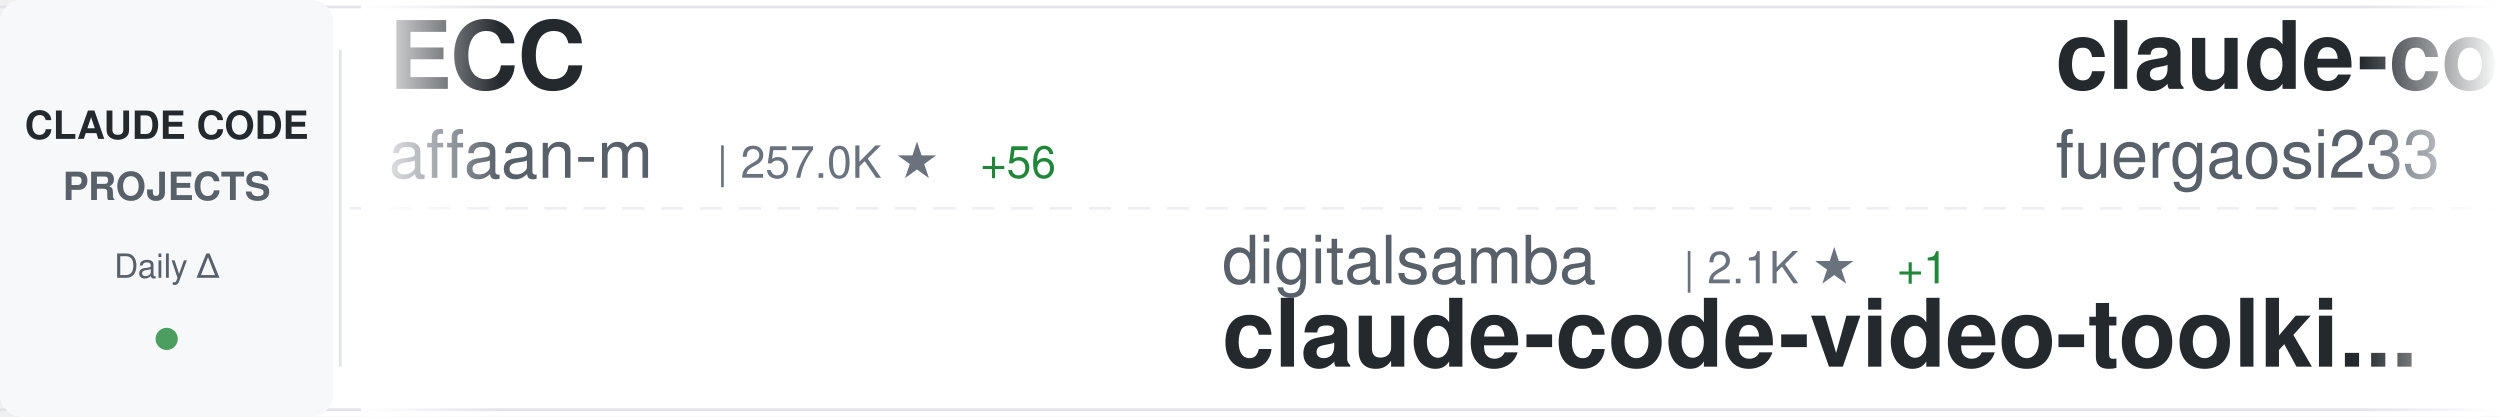
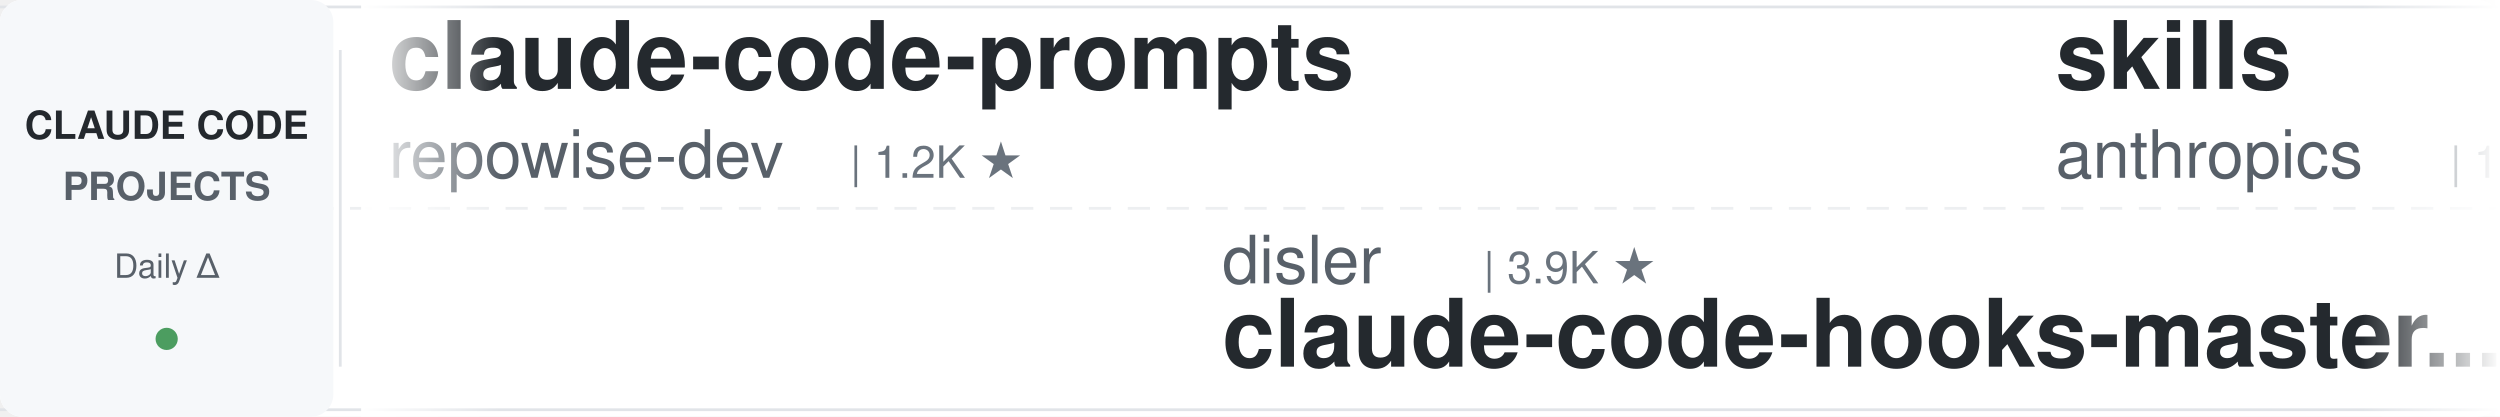
<svg xmlns="http://www.w3.org/2000/svg" width="900" height="150">
  <defs>
    <linearGradient id="awesomeLeftFade" x1="0%" y1="0%" x2="100%" y2="0%">
      <stop offset="0%" style="stop-color:#ffffff;stop-opacity:1" />
      <stop offset="100%" style="stop-color:#ffffff;stop-opacity:0" />
    </linearGradient>
    <linearGradient id="awesomeRightFade" x1="0%" y1="0%" x2="100%" y2="0%">
      <stop offset="0%" style="stop-color:#ffffff;stop-opacity:0" />
      <stop offset="100%" style="stop-color:#ffffff;stop-opacity:1" />
    </linearGradient>
  </defs>
  <rect width="900" height="150" fill="#ffffff" rx="8" />
  <rect x="0" y="2" width="900" height="1" fill="#e1e4e8" />
  <rect x="0" y="147" width="900" height="1" fill="#e1e4e8" />
  <line x1="0" y1="75" x2="900" y2="75" stroke="#e1e4e8" stroke-width="1" stroke-dasharray="8 6" opacity="0.6" />
  <rect x="0" y="0" width="120" height="150" fill="#f6f8fa" rx="8" />
  <text x="60" y="50" font-family="-apple-system, BlinkMacSystemFont, 'Segoe UI', Helvetica, Arial, sans-serif" font-size="14" font-weight="600" fill="#24292e" text-anchor="middle">CLAUDE CODE</text>
  <text x="60" y="72" font-family="-apple-system, BlinkMacSystemFont, 'Segoe UI', Helvetica, Arial, sans-serif" font-size="14" font-weight="600" fill="#586069" text-anchor="middle">PROJECTS</text>
  <text x="60" y="100" font-family="-apple-system, BlinkMacSystemFont, 'Segoe UI', Helvetica, Arial, sans-serif" font-size="12" font-weight="500" fill="#586069" text-anchor="middle">Daily Δ</text>
  <circle cx="60" cy="122" r="4" fill="#22863a" opacity="0.8" />
  <rect x="122" y="18" width="1" height="114" fill="#e1e4e8" />
  <clipPath id="awesomeTickerClip">
    <rect x="130" y="0" width="770" height="150" />
  </clipPath>
  <g clip-path="url(#awesomeTickerClip)">
    <g id="awesomeTickerItems">
      <animateTransform attributeName="transform" attributeType="XML" type="translate" from="0 0" to="-3000 0" dur="54s" repeatCount="indefinite" />
      <g transform="translate(0, 0)">
-         <text x="140" y="32" font-family="-apple-system, BlinkMacSystemFont, 'Segoe UI', Helvetica, Arial, sans-serif" font-size="34" font-weight="600" fill="#24292e">ECC</text>
-         <text x="140" y="64" font-family="-apple-system, BlinkMacSystemFont, 'Segoe UI', Helvetica, Arial, sans-serif" font-size="24" font-weight="400" fill="#586069">affaan-m</text>
-         <text x="258" y="64" font-family="-apple-system, BlinkMacSystemFont, 'Segoe UI', Helvetica, Arial, sans-serif" font-size="16" font-weight="500" fill="#6a737d">| 257.0K ★</text>
-         <text x="353" y="64" font-family="-apple-system, BlinkMacSystemFont, 'Segoe UI', Helvetica, Arial, sans-serif" font-size="16" font-weight="500" fill="#22863a"> +56</text>
+         <text x="140" y="32" font-family="-apple-system, BlinkMacSystemFont, 'Segoe UI', Helvetica, Arial, sans-serif" font-size="34" font-weight="600" fill="#24292e">claude-code-prompts</text>
+         <text x="140" y="64" font-family="-apple-system, BlinkMacSystemFont, 'Segoe UI', Helvetica, Arial, sans-serif" font-size="24" font-weight="400" fill="#586069">repowise-dev</text>
+         <text x="306" y="64" font-family="-apple-system, BlinkMacSystemFont, 'Segoe UI', Helvetica, Arial, sans-serif" font-size="16" font-weight="500" fill="#6a737d">| 1.2K ★</text>
      </g>
      <g transform="translate(300, 0)">
-         <text x="140" y="102" font-family="-apple-system, BlinkMacSystemFont, 'Segoe UI', Helvetica, Arial, sans-serif" font-size="24" font-weight="400" fill="#586069">digitalsamba</text>
-         <text x="306" y="102" font-family="-apple-system, BlinkMacSystemFont, 'Segoe UI', Helvetica, Arial, sans-serif" font-size="16" font-weight="500" fill="#6a737d">| 2.1K ★</text>
-         <text x="383" y="102" font-family="-apple-system, BlinkMacSystemFont, 'Segoe UI', Helvetica, Arial, sans-serif" font-size="16" font-weight="500" fill="#22863a"> +1</text>
-         <text x="140" y="132" font-family="-apple-system, BlinkMacSystemFont, 'Segoe UI', Helvetica, Arial, sans-serif" font-size="34" font-weight="600" fill="#24292e">claude-code-video-toolki...</text>
+         <text x="140" y="102" font-family="-apple-system, BlinkMacSystemFont, 'Segoe UI', Helvetica, Arial, sans-serif" font-size="24" font-weight="400" fill="#586069">disler</text>
+         <text x="234" y="102" font-family="-apple-system, BlinkMacSystemFont, 'Segoe UI', Helvetica, Arial, sans-serif" font-size="16" font-weight="500" fill="#6a737d">| 3.9K ★</text>
+         <text x="140" y="132" font-family="-apple-system, BlinkMacSystemFont, 'Segoe UI', Helvetica, Arial, sans-serif" font-size="34" font-weight="600" fill="#24292e">claude-code-hooks-master...</text>
      </g>
      <g transform="translate(600, 0)">
-         <text x="140" y="32" font-family="-apple-system, BlinkMacSystemFont, 'Segoe UI', Helvetica, Arial, sans-serif" font-size="34" font-weight="600" fill="#24292e">claude-code-proxy</text>
-         <text x="140" y="64" font-family="-apple-system, BlinkMacSystemFont, 'Segoe UI', Helvetica, Arial, sans-serif" font-size="24" font-weight="400" fill="#586069">fuergaosi233</text>
-         <text x="306" y="64" font-family="-apple-system, BlinkMacSystemFont, 'Segoe UI', Helvetica, Arial, sans-serif" font-size="16" font-weight="500" fill="#6a737d">| 2.8K ★</text>
+         <text x="140" y="32" font-family="-apple-system, BlinkMacSystemFont, 'Segoe UI', Helvetica, Arial, sans-serif" font-size="34" font-weight="600" fill="#24292e">skills</text>
+         <text x="140" y="64" font-family="-apple-system, BlinkMacSystemFont, 'Segoe UI', Helvetica, Arial, sans-serif" font-size="24" font-weight="400" fill="#586069">anthropics</text>
+         <text x="282" y="64" font-family="-apple-system, BlinkMacSystemFont, 'Segoe UI', Helvetica, Arial, sans-serif" font-size="16" font-weight="500" fill="#6a737d">| 176.0K ★</text>
+         <text x="377" y="64" font-family="-apple-system, BlinkMacSystemFont, 'Segoe UI', Helvetica, Arial, sans-serif" font-size="16" font-weight="500" fill="#22863a"> +12</text>
      </g>
      <g transform="translate(900, 0)">
-         <text x="140" y="102" font-family="-apple-system, BlinkMacSystemFont, 'Segoe UI', Helvetica, Arial, sans-serif" font-size="24" font-weight="400" fill="#586069">1rgs</text>
-         <text x="210" y="102" font-family="-apple-system, BlinkMacSystemFont, 'Segoe UI', Helvetica, Arial, sans-serif" font-size="16" font-weight="500" fill="#6a737d">| 3.7K ★</text>
-         <text x="140" y="132" font-family="-apple-system, BlinkMacSystemFont, 'Segoe UI', Helvetica, Arial, sans-serif" font-size="34" font-weight="600" fill="#24292e">claude-code-proxy</text>
+         <text x="140" y="102" font-family="-apple-system, BlinkMacSystemFont, 'Segoe UI', Helvetica, Arial, sans-serif" font-size="24" font-weight="400" fill="#586069">shanraisshan</text>
+         <text x="306" y="102" font-family="-apple-system, BlinkMacSystemFont, 'Segoe UI', Helvetica, Arial, sans-serif" font-size="16" font-weight="500" fill="#6a737d">| 65.9K ★</text>
+         <text x="392" y="102" font-family="-apple-system, BlinkMacSystemFont, 'Segoe UI', Helvetica, Arial, sans-serif" font-size="16" font-weight="500" fill="#22863a"> +6</text>
+         <text x="140" y="132" font-family="-apple-system, BlinkMacSystemFont, 'Segoe UI', Helvetica, Arial, sans-serif" font-size="34" font-weight="600" fill="#24292e">claude-code-best-practic...</text>
      </g>
      <g transform="translate(1200, 0)">
-         <text x="140" y="32" font-family="-apple-system, BlinkMacSystemFont, 'Segoe UI', Helvetica, Arial, sans-serif" font-size="34" font-weight="600" fill="#24292e">Dive-into-Claude-Code</text>
-         <text x="140" y="64" font-family="-apple-system, BlinkMacSystemFont, 'Segoe UI', Helvetica, Arial, sans-serif" font-size="24" font-weight="400" fill="#586069">VILA-Lab</text>
-         <text x="258" y="64" font-family="-apple-system, BlinkMacSystemFont, 'Segoe UI', Helvetica, Arial, sans-serif" font-size="16" font-weight="500" fill="#6a737d">| 2.1K ★</text>
+         <text x="140" y="32" font-family="-apple-system, BlinkMacSystemFont, 'Segoe UI', Helvetica, Arial, sans-serif" font-size="34" font-weight="600" fill="#24292e">claude-code-book</text>
+         <text x="140" y="64" font-family="-apple-system, BlinkMacSystemFont, 'Segoe UI', Helvetica, Arial, sans-serif" font-size="24" font-weight="400" fill="#586069">lintsinghua</text>
+         <text x="294" y="64" font-family="-apple-system, BlinkMacSystemFont, 'Segoe UI', Helvetica, Arial, sans-serif" font-size="16" font-weight="500" fill="#6a737d">| 4.2K ★</text>
      </g>
      <g transform="translate(1500, 0)">
-         <text x="140" y="102" font-family="-apple-system, BlinkMacSystemFont, 'Segoe UI', Helvetica, Arial, sans-serif" font-size="24" font-weight="400" fill="#586069">zstmfhy</text>
-         <text x="246" y="102" font-family="-apple-system, BlinkMacSystemFont, 'Segoe UI', Helvetica, Arial, sans-serif" font-size="16" font-weight="500" fill="#6a737d">| 189 ★</text>
-         <text x="140" y="132" font-family="-apple-system, BlinkMacSystemFont, 'Segoe UI', Helvetica, Arial, sans-serif" font-size="34" font-weight="600" fill="#24292e">Claude-code</text>
+         <text x="140" y="102" font-family="-apple-system, BlinkMacSystemFont, 'Segoe UI', Helvetica, Arial, sans-serif" font-size="24" font-weight="400" fill="#586069">AICoderTudou</text>
+         <text x="306" y="102" font-family="-apple-system, BlinkMacSystemFont, 'Segoe UI', Helvetica, Arial, sans-serif" font-size="16" font-weight="500" fill="#6a737d">| 494 ★</text>
+         <text x="140" y="132" font-family="-apple-system, BlinkMacSystemFont, 'Segoe UI', Helvetica, Arial, sans-serif" font-size="34" font-weight="600" fill="#24292e">claude-code-tudou</text>
      </g>
      <g transform="translate(1800, 0)">
-         <text x="140" y="32" font-family="-apple-system, BlinkMacSystemFont, 'Segoe UI', Helvetica, Arial, sans-serif" font-size="34" font-weight="600" fill="#24292e">awesome-claude-code</text>
-         <text x="140" y="64" font-family="-apple-system, BlinkMacSystemFont, 'Segoe UI', Helvetica, Arial, sans-serif" font-size="24" font-weight="400" fill="#586069">jqueryscript</text>
-         <text x="306" y="64" font-family="-apple-system, BlinkMacSystemFont, 'Segoe UI', Helvetica, Arial, sans-serif" font-size="16" font-weight="500" fill="#6a737d">| 513 ★</text>
+         <text x="140" y="32" font-family="-apple-system, BlinkMacSystemFont, 'Segoe UI', Helvetica, Arial, sans-serif" font-size="34" font-weight="600" fill="#24292e">claude_codex_bridge</text>
+         <text x="140" y="64" font-family="-apple-system, BlinkMacSystemFont, 'Segoe UI', Helvetica, Arial, sans-serif" font-size="24" font-weight="400" fill="#586069">SeemSeam</text>
+         <text x="258" y="64" font-family="-apple-system, BlinkMacSystemFont, 'Segoe UI', Helvetica, Arial, sans-serif" font-size="16" font-weight="500" fill="#6a737d">| 3.5K ★</text>
      </g>
      <g transform="translate(2100, 0)">
-         <text x="140" y="102" font-family="-apple-system, BlinkMacSystemFont, 'Segoe UI', Helvetica, Arial, sans-serif" font-size="24" font-weight="400" fill="#586069">Pimzino</text>
-         <text x="246" y="102" font-family="-apple-system, BlinkMacSystemFont, 'Segoe UI', Helvetica, Arial, sans-serif" font-size="16" font-weight="500" fill="#6a737d">| 3.9K ★</text>
-         <text x="140" y="132" font-family="-apple-system, BlinkMacSystemFont, 'Segoe UI', Helvetica, Arial, sans-serif" font-size="34" font-weight="600" fill="#24292e">claude-code-spec-workflo...</text>
+         <text x="140" y="102" font-family="-apple-system, BlinkMacSystemFont, 'Segoe UI', Helvetica, Arial, sans-serif" font-size="24" font-weight="400" fill="#586069">Windy3f3f3f3f</text>
+         <text x="318" y="102" font-family="-apple-system, BlinkMacSystemFont, 'Segoe UI', Helvetica, Arial, sans-serif" font-size="16" font-weight="500" fill="#6a737d">| 3.6K ★</text>
+         <text x="140" y="132" font-family="-apple-system, BlinkMacSystemFont, 'Segoe UI', Helvetica, Arial, sans-serif" font-size="34" font-weight="600" fill="#24292e">how-claude-code-works</text>
      </g>
      <g transform="translate(2400, 0)">
-         <text x="140" y="32" font-family="-apple-system, BlinkMacSystemFont, 'Segoe UI', Helvetica, Arial, sans-serif" font-size="34" font-weight="600" fill="#24292e">awesome-claude-code-tool...</text>
-         <text x="140" y="64" font-family="-apple-system, BlinkMacSystemFont, 'Segoe UI', Helvetica, Arial, sans-serif" font-size="24" font-weight="400" fill="#586069">rohitg00</text>
-         <text x="258" y="64" font-family="-apple-system, BlinkMacSystemFont, 'Segoe UI', Helvetica, Arial, sans-serif" font-size="16" font-weight="500" fill="#6a737d">| 2.6K ★</text>
-         <text x="335" y="64" font-family="-apple-system, BlinkMacSystemFont, 'Segoe UI', Helvetica, Arial, sans-serif" font-size="16" font-weight="500" fill="#cb2431"> -1</text>
+         <text x="140" y="32" font-family="-apple-system, BlinkMacSystemFont, 'Segoe UI', Helvetica, Arial, sans-serif" font-size="34" font-weight="600" fill="#24292e">claude-code-tips</text>
+         <text x="140" y="64" font-family="-apple-system, BlinkMacSystemFont, 'Segoe UI', Helvetica, Arial, sans-serif" font-size="24" font-weight="400" fill="#586069">ykdojo</text>
+         <text x="234" y="64" font-family="-apple-system, BlinkMacSystemFont, 'Segoe UI', Helvetica, Arial, sans-serif" font-size="16" font-weight="500" fill="#6a737d">| 10.1K ★</text>
      </g>
      <g transform="translate(2700, 0)">
-         <text x="140" y="102" font-family="-apple-system, BlinkMacSystemFont, 'Segoe UI', Helvetica, Arial, sans-serif" font-size="24" font-weight="400" fill="#586069">ponponon</text>
-         <text x="258" y="102" font-family="-apple-system, BlinkMacSystemFont, 'Segoe UI', Helvetica, Arial, sans-serif" font-size="16" font-weight="500" fill="#6a737d">| 2.3K ★</text>
-         <text x="140" y="132" font-family="-apple-system, BlinkMacSystemFont, 'Segoe UI', Helvetica, Arial, sans-serif" font-size="34" font-weight="600" fill="#24292e">claude_code_src</text>
+         <text x="140" y="102" font-family="-apple-system, BlinkMacSystemFont, 'Segoe UI', Helvetica, Arial, sans-serif" font-size="24" font-weight="400" fill="#586069">ChrisWiles</text>
+         <text x="282" y="102" font-family="-apple-system, BlinkMacSystemFont, 'Segoe UI', Helvetica, Arial, sans-serif" font-size="16" font-weight="500" fill="#6a737d">| 6.1K ★</text>
+         <text x="140" y="132" font-family="-apple-system, BlinkMacSystemFont, 'Segoe UI', Helvetica, Arial, sans-serif" font-size="34" font-weight="600" fill="#24292e">claude-code-showcase</text>
      </g>
      <g transform="translate(3000, 0)">
-         <text x="140" y="32" font-family="-apple-system, BlinkMacSystemFont, 'Segoe UI', Helvetica, Arial, sans-serif" font-size="34" font-weight="600" fill="#24292e">ECC</text>
-         <text x="140" y="64" font-family="-apple-system, BlinkMacSystemFont, 'Segoe UI', Helvetica, Arial, sans-serif" font-size="24" font-weight="400" fill="#586069">affaan-m</text>
-         <text x="258" y="64" font-family="-apple-system, BlinkMacSystemFont, 'Segoe UI', Helvetica, Arial, sans-serif" font-size="16" font-weight="500" fill="#6a737d">| 257.0K ★</text>
-         <text x="353" y="64" font-family="-apple-system, BlinkMacSystemFont, 'Segoe UI', Helvetica, Arial, sans-serif" font-size="16" font-weight="500" fill="#22863a"> +56</text>
+         <text x="140" y="32" font-family="-apple-system, BlinkMacSystemFont, 'Segoe UI', Helvetica, Arial, sans-serif" font-size="34" font-weight="600" fill="#24292e">claude-code-prompts</text>
+         <text x="140" y="64" font-family="-apple-system, BlinkMacSystemFont, 'Segoe UI', Helvetica, Arial, sans-serif" font-size="24" font-weight="400" fill="#586069">repowise-dev</text>
+         <text x="306" y="64" font-family="-apple-system, BlinkMacSystemFont, 'Segoe UI', Helvetica, Arial, sans-serif" font-size="16" font-weight="500" fill="#6a737d">| 1.2K ★</text>
      </g>
      <g transform="translate(3300, 0)">
-         <text x="140" y="102" font-family="-apple-system, BlinkMacSystemFont, 'Segoe UI', Helvetica, Arial, sans-serif" font-size="24" font-weight="400" fill="#586069">digitalsamba</text>
-         <text x="306" y="102" font-family="-apple-system, BlinkMacSystemFont, 'Segoe UI', Helvetica, Arial, sans-serif" font-size="16" font-weight="500" fill="#6a737d">| 2.1K ★</text>
-         <text x="383" y="102" font-family="-apple-system, BlinkMacSystemFont, 'Segoe UI', Helvetica, Arial, sans-serif" font-size="16" font-weight="500" fill="#22863a"> +1</text>
-         <text x="140" y="132" font-family="-apple-system, BlinkMacSystemFont, 'Segoe UI', Helvetica, Arial, sans-serif" font-size="34" font-weight="600" fill="#24292e">claude-code-video-toolki...</text>
+         <text x="140" y="102" font-family="-apple-system, BlinkMacSystemFont, 'Segoe UI', Helvetica, Arial, sans-serif" font-size="24" font-weight="400" fill="#586069">disler</text>
+         <text x="234" y="102" font-family="-apple-system, BlinkMacSystemFont, 'Segoe UI', Helvetica, Arial, sans-serif" font-size="16" font-weight="500" fill="#6a737d">| 3.9K ★</text>
+         <text x="140" y="132" font-family="-apple-system, BlinkMacSystemFont, 'Segoe UI', Helvetica, Arial, sans-serif" font-size="34" font-weight="600" fill="#24292e">claude-code-hooks-master...</text>
      </g>
      <g transform="translate(3600, 0)">
-         <text x="140" y="32" font-family="-apple-system, BlinkMacSystemFont, 'Segoe UI', Helvetica, Arial, sans-serif" font-size="34" font-weight="600" fill="#24292e">claude-code-proxy</text>
-         <text x="140" y="64" font-family="-apple-system, BlinkMacSystemFont, 'Segoe UI', Helvetica, Arial, sans-serif" font-size="24" font-weight="400" fill="#586069">fuergaosi233</text>
-         <text x="306" y="64" font-family="-apple-system, BlinkMacSystemFont, 'Segoe UI', Helvetica, Arial, sans-serif" font-size="16" font-weight="500" fill="#6a737d">| 2.8K ★</text>
+         <text x="140" y="32" font-family="-apple-system, BlinkMacSystemFont, 'Segoe UI', Helvetica, Arial, sans-serif" font-size="34" font-weight="600" fill="#24292e">skills</text>
+         <text x="140" y="64" font-family="-apple-system, BlinkMacSystemFont, 'Segoe UI', Helvetica, Arial, sans-serif" font-size="24" font-weight="400" fill="#586069">anthropics</text>
+         <text x="282" y="64" font-family="-apple-system, BlinkMacSystemFont, 'Segoe UI', Helvetica, Arial, sans-serif" font-size="16" font-weight="500" fill="#6a737d">| 176.0K ★</text>
+         <text x="377" y="64" font-family="-apple-system, BlinkMacSystemFont, 'Segoe UI', Helvetica, Arial, sans-serif" font-size="16" font-weight="500" fill="#22863a"> +12</text>
      </g>
      <g transform="translate(3900, 0)">
-         <text x="140" y="102" font-family="-apple-system, BlinkMacSystemFont, 'Segoe UI', Helvetica, Arial, sans-serif" font-size="24" font-weight="400" fill="#586069">1rgs</text>
-         <text x="210" y="102" font-family="-apple-system, BlinkMacSystemFont, 'Segoe UI', Helvetica, Arial, sans-serif" font-size="16" font-weight="500" fill="#6a737d">| 3.7K ★</text>
-         <text x="140" y="132" font-family="-apple-system, BlinkMacSystemFont, 'Segoe UI', Helvetica, Arial, sans-serif" font-size="34" font-weight="600" fill="#24292e">claude-code-proxy</text>
+         <text x="140" y="102" font-family="-apple-system, BlinkMacSystemFont, 'Segoe UI', Helvetica, Arial, sans-serif" font-size="24" font-weight="400" fill="#586069">shanraisshan</text>
+         <text x="306" y="102" font-family="-apple-system, BlinkMacSystemFont, 'Segoe UI', Helvetica, Arial, sans-serif" font-size="16" font-weight="500" fill="#6a737d">| 65.9K ★</text>
+         <text x="392" y="102" font-family="-apple-system, BlinkMacSystemFont, 'Segoe UI', Helvetica, Arial, sans-serif" font-size="16" font-weight="500" fill="#22863a"> +6</text>
+         <text x="140" y="132" font-family="-apple-system, BlinkMacSystemFont, 'Segoe UI', Helvetica, Arial, sans-serif" font-size="34" font-weight="600" fill="#24292e">claude-code-best-practic...</text>
      </g>
    </g>
  </g>
  <rect x="130" y="0" width="50" height="150" fill="url(#awesomeLeftFade)" />
  <rect x="850" y="0" width="50" height="150" fill="url(#awesomeRightFade)" />
</svg>
